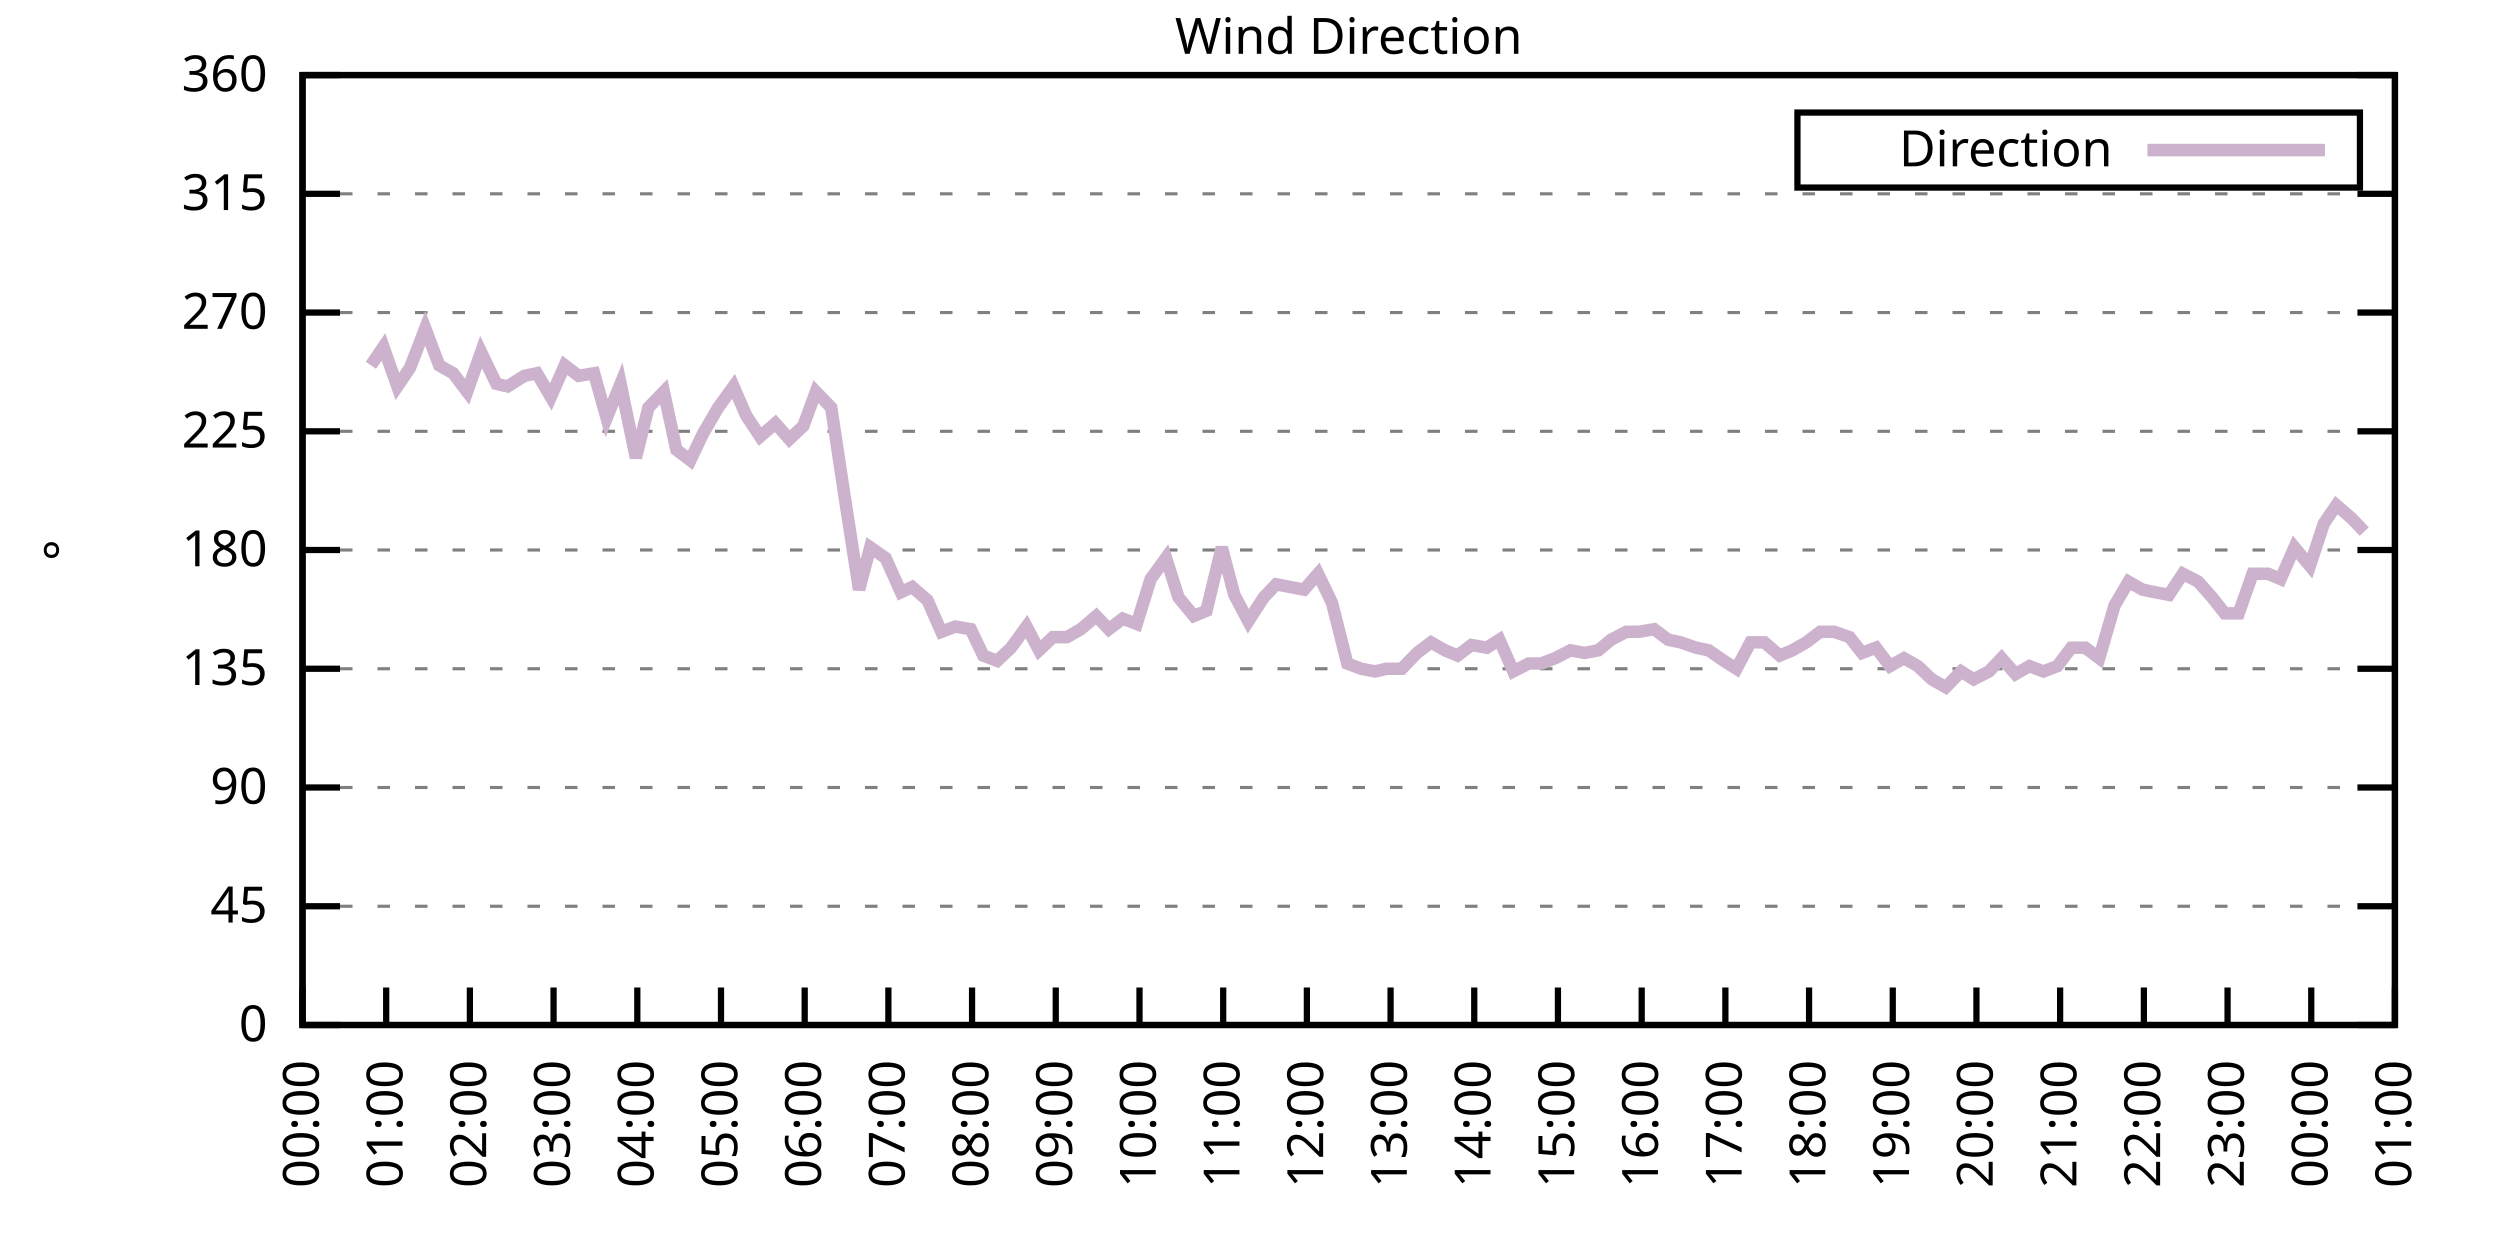
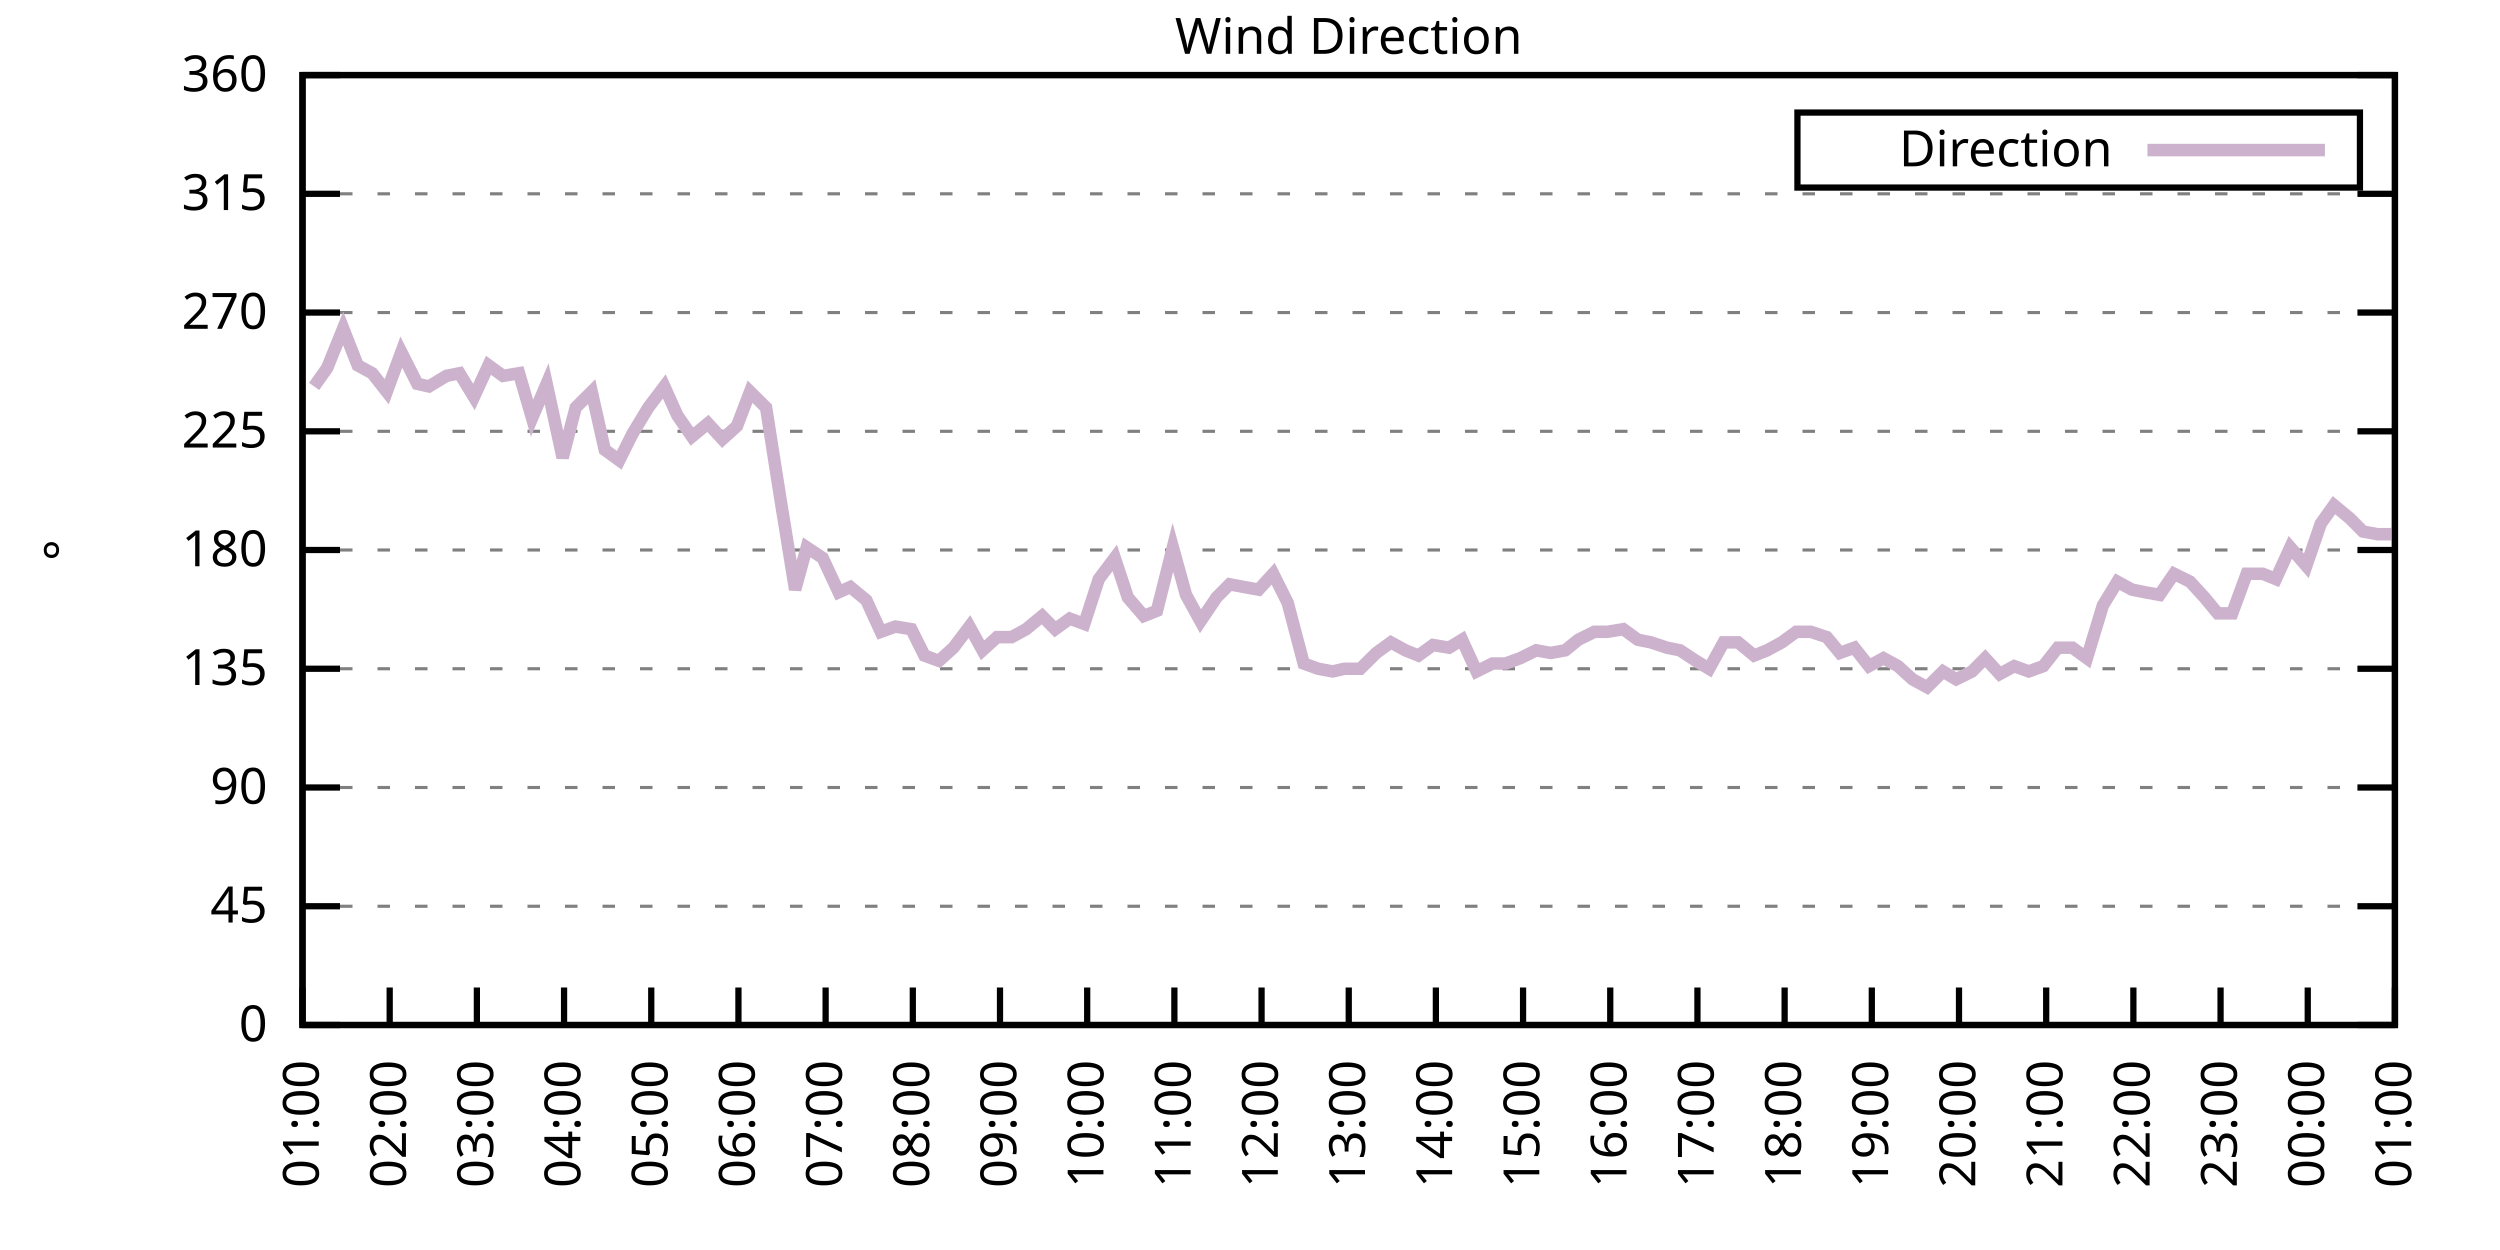
<svg xmlns="http://www.w3.org/2000/svg" xmlns:xlink="http://www.w3.org/1999/xlink" width="400" height="200" viewBox="0 0 400 200">
  <g id="gnuplot_canvas">
    <rect x="0" y="0" width="400" height="200" fill="none" />
    <defs>
      <circle id="gpDot" r="0.5" stroke-width="0.5" stroke="currentColor" />
      <path id="gpPt0" stroke-width="0.333" stroke="currentColor" d="M-1,0 h2 M0,-1 v2" />
      <path id="gpPt1" stroke-width="0.333" stroke="currentColor" d="M-1,-1 L1,1 M1,-1 L-1,1" />
      <path id="gpPt2" stroke-width="0.333" stroke="currentColor" d="M-1,0 L1,0 M0,-1 L0,1 M-1,-1 L1,1 M-1,1 L1,-1" />
      <rect id="gpPt3" stroke-width="0.333" stroke="currentColor" x="-1" y="-1" width="2" height="2" />
      <rect id="gpPt4" stroke-width="0.333" stroke="currentColor" fill="currentColor" x="-1" y="-1" width="2" height="2" />
      <circle id="gpPt5" stroke-width="0.333" stroke="currentColor" cx="0" cy="0" r="1" />
      <use xlink:href="#gpPt5" id="gpPt6" fill="currentColor" stroke="none" />
      <path id="gpPt7" stroke-width="0.333" stroke="currentColor" d="M0,-1.33 L-1.33,0.67 L1.33,0.67 z" />
      <use xlink:href="#gpPt7" id="gpPt8" fill="currentColor" stroke="none" />
      <use xlink:href="#gpPt7" id="gpPt9" stroke="currentColor" transform="rotate(180)" />
      <use xlink:href="#gpPt9" id="gpPt10" fill="currentColor" stroke="none" />
      <use xlink:href="#gpPt3" id="gpPt11" stroke="currentColor" transform="rotate(45)" />
      <use xlink:href="#gpPt11" id="gpPt12" fill="currentColor" stroke="none" />
      <path id="gpPt13" stroke-width="0.333" stroke="currentColor" d="M0,1.330 L1.265,0.411 L0.782,-1.067 L-0.782,-1.076 L-1.265,0.411 z" />
      <use xlink:href="#gpPt13" id="gpPt14" fill="currentColor" stroke="none" />
      <filter id="textbox" filterUnits="objectBoundingBox" x="0" y="0" height="1" width="1">
        <feFlood flood-color="white" flood-opacity="1" result="bgnd" />
        <feComposite in="SourceGraphic" in2="bgnd" operator="atop" />
      </filter>
      <filter id="greybox" filterUnits="objectBoundingBox" x="0" y="0" height="1" width="1">
        <feFlood flood-color="lightgrey" flood-opacity="1" result="grey" />
        <feComposite in="SourceGraphic" in2="grey" operator="atop" />
      </filter>
    </defs>
    <g fill="none" color="white" stroke="currentColor" stroke-width="1.00" stroke-linecap="butt" stroke-linejoin="miter">
</g>
    <g fill="none" color="black" stroke="currentColor" stroke-width="1.00" stroke-linecap="butt" stroke-linejoin="miter">
      <g stroke="none" shape-rendering="crispEdges">
        <polygon fill="rgb(255, 255, 255)" points="48.40,164.00 383.18,164.00 383.18,12.02 48.40,12.02 " />
      </g>
    </g>
    <g fill="none" color="black" stroke="currentColor" stroke-width="1.00" stroke-linecap="butt" stroke-linejoin="miter">
</g>
    <g fill="none" color="black" stroke="black" stroke-width="0.50" stroke-linecap="butt" stroke-linejoin="miter">
</g>
    <g fill="none" color="gray" stroke="currentColor" stroke-width="0.50" stroke-linecap="butt" stroke-linejoin="miter">
      <path stroke="gray" stroke-dasharray="2,4" class="gridline" d="M48.40,164.00 L383.19,164.00  " />
    </g>
    <g fill="none" color="gray" stroke="gray" stroke-width="1.00" stroke-linecap="butt" stroke-linejoin="miter">
</g>
    <g fill="none" color="black" stroke="currentColor" stroke-width="1.00" stroke-linecap="butt" stroke-linejoin="miter">
      <path stroke="black" d="M48.40,164.00 L54.40,164.00 M383.19,164.00 L377.19,164.00  " />
      <g transform="translate(42.80,166.60)" stroke="none" fill="black" font-family="Sans" font-size="8.00" text-anchor="end">
        <text>
          <tspan font-family="Sans"> 0</tspan>
        </text>
      </g>
    </g>
    <g fill="none" color="black" stroke="currentColor" stroke-width="1.00" stroke-linecap="butt" stroke-linejoin="miter">
</g>
    <g fill="none" color="black" stroke="black" stroke-width="0.50" stroke-linecap="butt" stroke-linejoin="miter">
</g>
    <g fill="none" color="gray" stroke="currentColor" stroke-width="0.50" stroke-linecap="butt" stroke-linejoin="miter">
      <path stroke="gray" stroke-dasharray="2,4" class="gridline" d="M48.40,145.00 L383.19,145.00  " />
    </g>
    <g fill="none" color="gray" stroke="gray" stroke-width="1.00" stroke-linecap="butt" stroke-linejoin="miter">
</g>
    <g fill="none" color="black" stroke="currentColor" stroke-width="1.00" stroke-linecap="butt" stroke-linejoin="miter">
      <path stroke="black" d="M48.40,145.00 L54.40,145.00 M383.19,145.00 L377.19,145.00  " />
      <g transform="translate(42.80,147.60)" stroke="none" fill="black" font-family="Sans" font-size="8.00" text-anchor="end">
        <text>
          <tspan font-family="Sans"> 45</tspan>
        </text>
      </g>
    </g>
    <g fill="none" color="black" stroke="currentColor" stroke-width="1.00" stroke-linecap="butt" stroke-linejoin="miter">
</g>
    <g fill="none" color="black" stroke="black" stroke-width="0.50" stroke-linecap="butt" stroke-linejoin="miter">
</g>
    <g fill="none" color="gray" stroke="currentColor" stroke-width="0.50" stroke-linecap="butt" stroke-linejoin="miter">
      <path stroke="gray" stroke-dasharray="2,4" class="gridline" d="M48.40,126.00 L383.19,126.00  " />
    </g>
    <g fill="none" color="gray" stroke="gray" stroke-width="1.00" stroke-linecap="butt" stroke-linejoin="miter">
</g>
    <g fill="none" color="black" stroke="currentColor" stroke-width="1.00" stroke-linecap="butt" stroke-linejoin="miter">
      <path stroke="black" d="M48.40,126.00 L54.40,126.00 M383.19,126.00 L377.19,126.00  " />
      <g transform="translate(42.80,128.60)" stroke="none" fill="black" font-family="Sans" font-size="8.00" text-anchor="end">
        <text>
          <tspan font-family="Sans"> 90</tspan>
        </text>
      </g>
    </g>
    <g fill="none" color="black" stroke="currentColor" stroke-width="1.00" stroke-linecap="butt" stroke-linejoin="miter">
</g>
    <g fill="none" color="black" stroke="black" stroke-width="0.50" stroke-linecap="butt" stroke-linejoin="miter">
</g>
    <g fill="none" color="gray" stroke="currentColor" stroke-width="0.50" stroke-linecap="butt" stroke-linejoin="miter">
      <path stroke="gray" stroke-dasharray="2,4" class="gridline" d="M48.40,107.00 L383.19,107.00  " />
    </g>
    <g fill="none" color="gray" stroke="gray" stroke-width="1.00" stroke-linecap="butt" stroke-linejoin="miter">
</g>
    <g fill="none" color="black" stroke="currentColor" stroke-width="1.00" stroke-linecap="butt" stroke-linejoin="miter">
      <path stroke="black" d="M48.40,107.00 L54.40,107.00 M383.19,107.00 L377.19,107.00  " />
      <g transform="translate(42.80,109.60)" stroke="none" fill="black" font-family="Sans" font-size="8.00" text-anchor="end">
        <text>
          <tspan font-family="Sans"> 135</tspan>
        </text>
      </g>
    </g>
    <g fill="none" color="black" stroke="currentColor" stroke-width="1.00" stroke-linecap="butt" stroke-linejoin="miter">
</g>
    <g fill="none" color="black" stroke="black" stroke-width="0.50" stroke-linecap="butt" stroke-linejoin="miter">
</g>
    <g fill="none" color="gray" stroke="currentColor" stroke-width="0.50" stroke-linecap="butt" stroke-linejoin="miter">
      <path stroke="gray" stroke-dasharray="2,4" class="gridline" d="M48.40,88.00 L383.19,88.00  " />
    </g>
    <g fill="none" color="gray" stroke="gray" stroke-width="1.00" stroke-linecap="butt" stroke-linejoin="miter">
</g>
    <g fill="none" color="black" stroke="currentColor" stroke-width="1.00" stroke-linecap="butt" stroke-linejoin="miter">
      <path stroke="black" d="M48.40,88.00 L54.40,88.00 M383.19,88.00 L377.19,88.00  " />
      <g transform="translate(42.80,90.60)" stroke="none" fill="black" font-family="Sans" font-size="8.00" text-anchor="end">
        <text>
          <tspan font-family="Sans"> 180</tspan>
        </text>
      </g>
    </g>
    <g fill="none" color="black" stroke="currentColor" stroke-width="1.00" stroke-linecap="butt" stroke-linejoin="miter">
</g>
    <g fill="none" color="black" stroke="black" stroke-width="0.50" stroke-linecap="butt" stroke-linejoin="miter">
</g>
    <g fill="none" color="gray" stroke="currentColor" stroke-width="0.50" stroke-linecap="butt" stroke-linejoin="miter">
      <path stroke="gray" stroke-dasharray="2,4" class="gridline" d="M48.40,69.01 L383.19,69.01  " />
    </g>
    <g fill="none" color="gray" stroke="gray" stroke-width="1.00" stroke-linecap="butt" stroke-linejoin="miter">
</g>
    <g fill="none" color="black" stroke="currentColor" stroke-width="1.00" stroke-linecap="butt" stroke-linejoin="miter">
      <path stroke="black" d="M48.40,69.01 L54.40,69.01 M383.19,69.01 L377.19,69.01  " />
      <g transform="translate(42.80,71.61)" stroke="none" fill="black" font-family="Sans" font-size="8.00" text-anchor="end">
        <text>
          <tspan font-family="Sans"> 225</tspan>
        </text>
      </g>
    </g>
    <g fill="none" color="black" stroke="currentColor" stroke-width="1.00" stroke-linecap="butt" stroke-linejoin="miter">
</g>
    <g fill="none" color="black" stroke="black" stroke-width="0.50" stroke-linecap="butt" stroke-linejoin="miter">
</g>
    <g fill="none" color="gray" stroke="currentColor" stroke-width="0.50" stroke-linecap="butt" stroke-linejoin="miter">
      <path stroke="gray" stroke-dasharray="2,4" class="gridline" d="M48.40,50.01 L383.19,50.01  " />
    </g>
    <g fill="none" color="gray" stroke="gray" stroke-width="1.00" stroke-linecap="butt" stroke-linejoin="miter">
</g>
    <g fill="none" color="black" stroke="currentColor" stroke-width="1.00" stroke-linecap="butt" stroke-linejoin="miter">
      <path stroke="black" d="M48.40,50.01 L54.40,50.01 M383.19,50.01 L377.19,50.01  " />
      <g transform="translate(42.80,52.61)" stroke="none" fill="black" font-family="Sans" font-size="8.00" text-anchor="end">
        <text>
          <tspan font-family="Sans"> 270</tspan>
        </text>
      </g>
    </g>
    <g fill="none" color="black" stroke="currentColor" stroke-width="1.00" stroke-linecap="butt" stroke-linejoin="miter">
</g>
    <g fill="none" color="black" stroke="black" stroke-width="0.50" stroke-linecap="butt" stroke-linejoin="miter">
</g>
    <g fill="none" color="gray" stroke="currentColor" stroke-width="0.50" stroke-linecap="butt" stroke-linejoin="miter">
      <path stroke="gray" stroke-dasharray="2,4" class="gridline" d="M48.40,31.01 L383.19,31.01  " />
    </g>
    <g fill="none" color="gray" stroke="gray" stroke-width="1.00" stroke-linecap="butt" stroke-linejoin="miter">
</g>
    <g fill="none" color="black" stroke="currentColor" stroke-width="1.00" stroke-linecap="butt" stroke-linejoin="miter">
      <path stroke="black" d="M48.40,31.01 L54.40,31.01 M383.19,31.01 L377.19,31.01  " />
      <g transform="translate(42.80,33.61)" stroke="none" fill="black" font-family="Sans" font-size="8.00" text-anchor="end">
        <text>
          <tspan font-family="Sans"> 315</tspan>
        </text>
      </g>
    </g>
    <g fill="none" color="black" stroke="currentColor" stroke-width="1.00" stroke-linecap="butt" stroke-linejoin="miter">
</g>
    <g fill="none" color="black" stroke="black" stroke-width="0.50" stroke-linecap="butt" stroke-linejoin="miter">
</g>
    <g fill="none" color="gray" stroke="currentColor" stroke-width="0.50" stroke-linecap="butt" stroke-linejoin="miter">
      <path stroke="gray" stroke-dasharray="2,4" class="gridline" d="M48.40,12.01 L383.19,12.01  " />
    </g>
    <g fill="none" color="gray" stroke="gray" stroke-width="1.00" stroke-linecap="butt" stroke-linejoin="miter">
</g>
    <g fill="none" color="black" stroke="currentColor" stroke-width="1.00" stroke-linecap="butt" stroke-linejoin="miter">
      <path stroke="black" d="M48.40,12.01 L54.40,12.01 M383.19,12.01 L377.19,12.01  " />
      <g transform="translate(42.80,14.61)" stroke="none" fill="black" font-family="Sans" font-size="8.00" text-anchor="end">
        <text>
          <tspan font-family="Sans"> 360</tspan>
        </text>
      </g>
    </g>
    <g fill="none" color="black" stroke="currentColor" stroke-width="1.00" stroke-linecap="butt" stroke-linejoin="miter">
      <path stroke="black" d="M48.40,164.00 L48.40,158.00  " />
      <g transform="translate(51.00,169.60) rotate(270.00)" stroke="none" fill="black" font-family="Sans" font-size="8.00" text-anchor="end">
        <text>
-           <tspan font-family="Sans">00:00</tspan>
-         </text>
-       </g>
-     </g>
-     <g fill="none" color="black" stroke="currentColor" stroke-width="1.00" stroke-linecap="butt" stroke-linejoin="miter">
-       <path stroke="black" d="M61.79,164.00 L61.79,158.00  " />
-       <g transform="translate(64.39,169.60) rotate(270.00)" stroke="none" fill="black" font-family="Sans" font-size="8.00" text-anchor="end">
-         <text>
          <tspan font-family="Sans">01:00</tspan>
        </text>
      </g>
    </g>
    <g fill="none" color="black" stroke="currentColor" stroke-width="1.00" stroke-linecap="butt" stroke-linejoin="miter">
-       <path stroke="black" d="M75.18,164.00 L75.18,158.00  " />
-       <g transform="translate(77.78,169.60) rotate(270.00)" stroke="none" fill="black" font-family="Sans" font-size="8.00" text-anchor="end">
+       <path stroke="black" d="M62.35,164.00 L62.35,158.00  " />
+       <g transform="translate(64.95,169.60) rotate(270.00)" stroke="none" fill="black" font-family="Sans" font-size="8.00" text-anchor="end">
        <text>
          <tspan font-family="Sans">02:00</tspan>
        </text>
      </g>
    </g>
    <g fill="none" color="black" stroke="currentColor" stroke-width="1.00" stroke-linecap="butt" stroke-linejoin="miter">
-       <path stroke="black" d="M88.57,164.00 L88.57,158.00  " />
-       <g transform="translate(91.17,169.60) rotate(270.00)" stroke="none" fill="black" font-family="Sans" font-size="8.00" text-anchor="end">
+       <path stroke="black" d="M76.30,164.00 L76.30,158.00  " />
+       <g transform="translate(78.90,169.60) rotate(270.00)" stroke="none" fill="black" font-family="Sans" font-size="8.00" text-anchor="end">
        <text>
          <tspan font-family="Sans">03:00</tspan>
        </text>
      </g>
    </g>
    <g fill="none" color="black" stroke="currentColor" stroke-width="1.00" stroke-linecap="butt" stroke-linejoin="miter">
-       <path stroke="black" d="M101.97,164.00 L101.97,158.00  " />
-       <g transform="translate(104.57,169.60) rotate(270.00)" stroke="none" fill="black" font-family="Sans" font-size="8.00" text-anchor="end">
+       <path stroke="black" d="M90.25,164.00 L90.25,158.00  " />
+       <g transform="translate(92.85,169.60) rotate(270.00)" stroke="none" fill="black" font-family="Sans" font-size="8.00" text-anchor="end">
        <text>
          <tspan font-family="Sans">04:00</tspan>
        </text>
      </g>
    </g>
    <g fill="none" color="black" stroke="currentColor" stroke-width="1.00" stroke-linecap="butt" stroke-linejoin="miter">
-       <path stroke="black" d="M115.36,164.00 L115.36,158.00  " />
-       <g transform="translate(117.96,169.60) rotate(270.00)" stroke="none" fill="black" font-family="Sans" font-size="8.00" text-anchor="end">
+       <path stroke="black" d="M104.20,164.00 L104.20,158.00  " />
+       <g transform="translate(106.80,169.60) rotate(270.00)" stroke="none" fill="black" font-family="Sans" font-size="8.00" text-anchor="end">
        <text>
          <tspan font-family="Sans">05:00</tspan>
        </text>
      </g>
    </g>
    <g fill="none" color="black" stroke="currentColor" stroke-width="1.00" stroke-linecap="butt" stroke-linejoin="miter">
-       <path stroke="black" d="M128.75,164.00 L128.75,158.00  " />
-       <g transform="translate(131.35,169.60) rotate(270.00)" stroke="none" fill="black" font-family="Sans" font-size="8.00" text-anchor="end">
+       <path stroke="black" d="M118.15,164.00 L118.15,158.00  " />
+       <g transform="translate(120.75,169.60) rotate(270.00)" stroke="none" fill="black" font-family="Sans" font-size="8.00" text-anchor="end">
        <text>
          <tspan font-family="Sans">06:00</tspan>
        </text>
      </g>
    </g>
    <g fill="none" color="black" stroke="currentColor" stroke-width="1.00" stroke-linecap="butt" stroke-linejoin="miter">
-       <path stroke="black" d="M142.14,164.00 L142.14,158.00  " />
-       <g transform="translate(144.74,169.60) rotate(270.00)" stroke="none" fill="black" font-family="Sans" font-size="8.00" text-anchor="end">
+       <path stroke="black" d="M132.10,164.00 L132.10,158.00  " />
+       <g transform="translate(134.70,169.60) rotate(270.00)" stroke="none" fill="black" font-family="Sans" font-size="8.00" text-anchor="end">
        <text>
          <tspan font-family="Sans">07:00</tspan>
        </text>
      </g>
    </g>
    <g fill="none" color="black" stroke="currentColor" stroke-width="1.00" stroke-linecap="butt" stroke-linejoin="miter">
-       <path stroke="black" d="M155.53,164.00 L155.53,158.00  " />
-       <g transform="translate(158.13,169.60) rotate(270.00)" stroke="none" fill="black" font-family="Sans" font-size="8.00" text-anchor="end">
+       <path stroke="black" d="M146.05,164.00 L146.05,158.00  " />
+       <g transform="translate(148.65,169.60) rotate(270.00)" stroke="none" fill="black" font-family="Sans" font-size="8.00" text-anchor="end">
        <text>
          <tspan font-family="Sans">08:00</tspan>
        </text>
      </g>
    </g>
    <g fill="none" color="black" stroke="currentColor" stroke-width="1.00" stroke-linecap="butt" stroke-linejoin="miter">
-       <path stroke="black" d="M168.92,164.00 L168.92,158.00  " />
-       <g transform="translate(171.52,169.60) rotate(270.00)" stroke="none" fill="black" font-family="Sans" font-size="8.00" text-anchor="end">
+       <path stroke="black" d="M160.00,164.00 L160.00,158.00  " />
+       <g transform="translate(162.60,169.60) rotate(270.00)" stroke="none" fill="black" font-family="Sans" font-size="8.00" text-anchor="end">
        <text>
          <tspan font-family="Sans">09:00</tspan>
        </text>
      </g>
    </g>
    <g fill="none" color="black" stroke="currentColor" stroke-width="1.00" stroke-linecap="butt" stroke-linejoin="miter">
-       <path stroke="black" d="M182.32,164.00 L182.32,158.00  " />
-       <g transform="translate(184.92,169.60) rotate(270.00)" stroke="none" fill="black" font-family="Sans" font-size="8.00" text-anchor="end">
+       <path stroke="black" d="M173.95,164.00 L173.95,158.00  " />
+       <g transform="translate(176.55,169.60) rotate(270.00)" stroke="none" fill="black" font-family="Sans" font-size="8.00" text-anchor="end">
        <text>
          <tspan font-family="Sans">10:00</tspan>
        </text>
      </g>
    </g>
    <g fill="none" color="black" stroke="currentColor" stroke-width="1.00" stroke-linecap="butt" stroke-linejoin="miter">
-       <path stroke="black" d="M195.71,164.00 L195.71,158.00  " />
-       <g transform="translate(198.31,169.60) rotate(270.00)" stroke="none" fill="black" font-family="Sans" font-size="8.00" text-anchor="end">
+       <path stroke="black" d="M187.90,164.00 L187.90,158.00  " />
+       <g transform="translate(190.50,169.60) rotate(270.00)" stroke="none" fill="black" font-family="Sans" font-size="8.00" text-anchor="end">
        <text>
          <tspan font-family="Sans">11:00</tspan>
        </text>
      </g>
    </g>
    <g fill="none" color="black" stroke="currentColor" stroke-width="1.00" stroke-linecap="butt" stroke-linejoin="miter">
-       <path stroke="black" d="M209.10,164.00 L209.10,158.00  " />
-       <g transform="translate(211.70,169.60) rotate(270.00)" stroke="none" fill="black" font-family="Sans" font-size="8.00" text-anchor="end">
+       <path stroke="black" d="M201.85,164.00 L201.85,158.00  " />
+       <g transform="translate(204.45,169.60) rotate(270.00)" stroke="none" fill="black" font-family="Sans" font-size="8.00" text-anchor="end">
        <text>
          <tspan font-family="Sans">12:00</tspan>
        </text>
      </g>
    </g>
    <g fill="none" color="black" stroke="currentColor" stroke-width="1.00" stroke-linecap="butt" stroke-linejoin="miter">
-       <path stroke="black" d="M222.49,164.00 L222.49,158.00  " />
-       <g transform="translate(225.09,169.60) rotate(270.00)" stroke="none" fill="black" font-family="Sans" font-size="8.00" text-anchor="end">
+       <path stroke="black" d="M215.80,164.00 L215.80,158.00  " />
+       <g transform="translate(218.40,169.60) rotate(270.00)" stroke="none" fill="black" font-family="Sans" font-size="8.00" text-anchor="end">
        <text>
          <tspan font-family="Sans">13:00</tspan>
        </text>
      </g>
    </g>
    <g fill="none" color="black" stroke="currentColor" stroke-width="1.00" stroke-linecap="butt" stroke-linejoin="miter">
-       <path stroke="black" d="M235.88,164.00 L235.88,158.00  " />
-       <g transform="translate(238.48,169.60) rotate(270.00)" stroke="none" fill="black" font-family="Sans" font-size="8.00" text-anchor="end">
+       <path stroke="black" d="M229.74,164.00 L229.74,158.00  " />
+       <g transform="translate(232.34,169.60) rotate(270.00)" stroke="none" fill="black" font-family="Sans" font-size="8.00" text-anchor="end">
        <text>
          <tspan font-family="Sans">14:00</tspan>
        </text>
      </g>
    </g>
    <g fill="none" color="black" stroke="currentColor" stroke-width="1.00" stroke-linecap="butt" stroke-linejoin="miter">
-       <path stroke="black" d="M249.27,164.00 L249.27,158.00  " />
-       <g transform="translate(251.87,169.60) rotate(270.00)" stroke="none" fill="black" font-family="Sans" font-size="8.00" text-anchor="end">
+       <path stroke="black" d="M243.69,164.00 L243.69,158.00  " />
+       <g transform="translate(246.29,169.60) rotate(270.00)" stroke="none" fill="black" font-family="Sans" font-size="8.00" text-anchor="end">
        <text>
          <tspan font-family="Sans">15:00</tspan>
        </text>
      </g>
    </g>
    <g fill="none" color="black" stroke="currentColor" stroke-width="1.00" stroke-linecap="butt" stroke-linejoin="miter">
-       <path stroke="black" d="M262.67,164.00 L262.67,158.00  " />
-       <g transform="translate(265.27,169.60) rotate(270.00)" stroke="none" fill="black" font-family="Sans" font-size="8.00" text-anchor="end">
+       <path stroke="black" d="M257.64,164.00 L257.64,158.00  " />
+       <g transform="translate(260.24,169.60) rotate(270.00)" stroke="none" fill="black" font-family="Sans" font-size="8.00" text-anchor="end">
        <text>
          <tspan font-family="Sans">16:00</tspan>
        </text>
      </g>
    </g>
    <g fill="none" color="black" stroke="currentColor" stroke-width="1.00" stroke-linecap="butt" stroke-linejoin="miter">
-       <path stroke="black" d="M276.06,164.00 L276.06,158.00  " />
-       <g transform="translate(278.66,169.60) rotate(270.00)" stroke="none" fill="black" font-family="Sans" font-size="8.00" text-anchor="end">
+       <path stroke="black" d="M271.59,164.00 L271.59,158.00  " />
+       <g transform="translate(274.19,169.60) rotate(270.00)" stroke="none" fill="black" font-family="Sans" font-size="8.00" text-anchor="end">
        <text>
          <tspan font-family="Sans">17:00</tspan>
        </text>
      </g>
    </g>
    <g fill="none" color="black" stroke="currentColor" stroke-width="1.00" stroke-linecap="butt" stroke-linejoin="miter">
-       <path stroke="black" d="M289.45,164.00 L289.45,158.00  " />
-       <g transform="translate(292.05,169.60) rotate(270.00)" stroke="none" fill="black" font-family="Sans" font-size="8.00" text-anchor="end">
+       <path stroke="black" d="M285.54,164.00 L285.54,158.00  " />
+       <g transform="translate(288.14,169.60) rotate(270.00)" stroke="none" fill="black" font-family="Sans" font-size="8.00" text-anchor="end">
        <text>
          <tspan font-family="Sans">18:00</tspan>
        </text>
      </g>
    </g>
    <g fill="none" color="black" stroke="currentColor" stroke-width="1.00" stroke-linecap="butt" stroke-linejoin="miter">
-       <path stroke="black" d="M302.84,164.00 L302.84,158.00  " />
-       <g transform="translate(305.44,169.60) rotate(270.00)" stroke="none" fill="black" font-family="Sans" font-size="8.00" text-anchor="end">
+       <path stroke="black" d="M299.49,164.00 L299.49,158.00  " />
+       <g transform="translate(302.09,169.60) rotate(270.00)" stroke="none" fill="black" font-family="Sans" font-size="8.00" text-anchor="end">
        <text>
          <tspan font-family="Sans">19:00</tspan>
        </text>
      </g>
    </g>
    <g fill="none" color="black" stroke="currentColor" stroke-width="1.00" stroke-linecap="butt" stroke-linejoin="miter">
-       <path stroke="black" d="M316.23,164.00 L316.23,158.00  " />
-       <g transform="translate(318.83,169.60) rotate(270.00)" stroke="none" fill="black" font-family="Sans" font-size="8.00" text-anchor="end">
+       <path stroke="black" d="M313.44,164.00 L313.44,158.00  " />
+       <g transform="translate(316.04,169.60) rotate(270.00)" stroke="none" fill="black" font-family="Sans" font-size="8.00" text-anchor="end">
        <text>
          <tspan font-family="Sans">20:00</tspan>
        </text>
      </g>
    </g>
    <g fill="none" color="black" stroke="currentColor" stroke-width="1.00" stroke-linecap="butt" stroke-linejoin="miter">
-       <path stroke="black" d="M329.62,164.00 L329.62,158.00  " />
-       <g transform="translate(332.22,169.60) rotate(270.00)" stroke="none" fill="black" font-family="Sans" font-size="8.00" text-anchor="end">
+       <path stroke="black" d="M327.39,164.00 L327.39,158.00  " />
+       <g transform="translate(329.99,169.60) rotate(270.00)" stroke="none" fill="black" font-family="Sans" font-size="8.00" text-anchor="end">
        <text>
          <tspan font-family="Sans">21:00</tspan>
        </text>
      </g>
    </g>
    <g fill="none" color="black" stroke="currentColor" stroke-width="1.00" stroke-linecap="butt" stroke-linejoin="miter">
-       <path stroke="black" d="M343.02,164.00 L343.02,158.00  " />
-       <g transform="translate(345.62,169.60) rotate(270.00)" stroke="none" fill="black" font-family="Sans" font-size="8.00" text-anchor="end">
+       <path stroke="black" d="M341.34,164.00 L341.34,158.00  " />
+       <g transform="translate(343.94,169.60) rotate(270.00)" stroke="none" fill="black" font-family="Sans" font-size="8.00" text-anchor="end">
        <text>
          <tspan font-family="Sans">22:00</tspan>
        </text>
      </g>
    </g>
    <g fill="none" color="black" stroke="currentColor" stroke-width="1.00" stroke-linecap="butt" stroke-linejoin="miter">
-       <path stroke="black" d="M356.41,164.00 L356.41,158.00  " />
-       <g transform="translate(359.01,169.60) rotate(270.00)" stroke="none" fill="black" font-family="Sans" font-size="8.00" text-anchor="end">
+       <path stroke="black" d="M355.29,164.00 L355.29,158.00  " />
+       <g transform="translate(357.89,169.60) rotate(270.00)" stroke="none" fill="black" font-family="Sans" font-size="8.00" text-anchor="end">
        <text>
          <tspan font-family="Sans">23:00</tspan>
        </text>
      </g>
    </g>
    <g fill="none" color="black" stroke="currentColor" stroke-width="1.00" stroke-linecap="butt" stroke-linejoin="miter">
-       <path stroke="black" d="M369.80,164.00 L369.80,158.00  " />
-       <g transform="translate(372.40,169.60) rotate(270.00)" stroke="none" fill="black" font-family="Sans" font-size="8.00" text-anchor="end">
+       <path stroke="black" d="M369.24,164.00 L369.24,158.00  " />
+       <g transform="translate(371.84,169.60) rotate(270.00)" stroke="none" fill="black" font-family="Sans" font-size="8.00" text-anchor="end">
        <text>
          <tspan font-family="Sans">00:00</tspan>
        </text>
      </g>
    </g>
    <g fill="none" color="black" stroke="currentColor" stroke-width="1.00" stroke-linecap="butt" stroke-linejoin="miter">
      <path stroke="black" d="M383.19,164.00 L383.19,158.00  " />
      <g transform="translate(385.79,169.60) rotate(270.00)" stroke="none" fill="black" font-family="Sans" font-size="8.00" text-anchor="end">
        <text>
          <tspan font-family="Sans">01:00</tspan>
        </text>
      </g>
    </g>
    <g fill="none" color="black" stroke="currentColor" stroke-width="1.00" stroke-linecap="butt" stroke-linejoin="miter">
</g>
    <g fill="none" color="black" stroke="currentColor" stroke-width="1.00" stroke-linecap="butt" stroke-linejoin="miter">
      <path stroke="black" d="M48.40,12.01 L48.40,164.00 L383.19,164.00 L383.19,12.01 L48.40,12.01 Z  " />
    </g>
    <g fill="none" color="black" stroke="currentColor" stroke-width="1.00" stroke-linecap="butt" stroke-linejoin="miter">
</g>
    <g fill="none" color="black" stroke="currentColor" stroke-width="1.00" stroke-linecap="butt" stroke-linejoin="miter">
      <path stroke="black" d="M287.59,30.01 L287.59,18.01 L377.59,18.01 L377.59,30.01 L287.59,30.01 Z  " />
    </g>
    <g id="Wind_direction_plot_1">
      <g fill="none" color="white" stroke="black" stroke-width="2.00" stroke-linecap="butt" stroke-linejoin="miter">
</g>
      <g fill="none" color="black" stroke="currentColor" stroke-width="2.00" stroke-linecap="butt" stroke-linejoin="miter">
        <g transform="translate(337.99,26.61)" stroke="none" fill="black" font-family="Sans" font-size="8.00" text-anchor="end">
          <text>
            <tspan font-family="Sans">Direction</tspan>
          </text>
        </g>
      </g>
      <g fill="none" color="black" stroke="currentColor" stroke-width="2.00" stroke-linecap="butt" stroke-linejoin="miter">
-         <path stroke="rgb(204, 178, 204)" d="M343.59,24.01 L371.99,24.01 M59.34,58.45 L61.35,55.50 L63.58,61.83 L65.59,58.87 L68.04,52.54 L70.27,58.45   L72.50,59.72 L74.74,62.67 L76.97,56.34 L79.42,61.41 L81.21,61.83 L83.89,60.14 L85.90,59.72 L88.13,63.52   L90.36,58.45 L92.59,60.14 L95.05,59.72 L97.06,66.90 L99.29,61.41 L101.74,73.23 L103.75,65.21 L106.21,62.67   L108.22,71.96 L110.45,73.65 L112.46,69.43 L114.91,65.21 L117.37,61.83 L119.38,66.47 L121.61,69.85 L124.06,67.74   L126.29,70.27 L128.53,68.16 L130.54,62.67 L132.99,65.21 L135.22,79.98 L137.45,94.34 L139.24,87.58 L141.69,89.27   L144.15,94.76 L145.94,93.92 L148.39,96.03 L150.62,101.09 L152.85,100.25 L155.31,100.67 L157.32,104.89 L159.55,105.74   L161.78,103.63 L164.24,100.25 L166.25,104.05 L168.48,101.94 L170.71,101.94 L172.94,100.67 L175.40,98.56 L177.41,100.67   L179.64,98.98 L181.87,99.83 L184.10,92.65 L186.56,89.27 L188.57,95.60 L191.02,98.56 L193.03,97.72 L195.48,87.58   L197.49,95.18 L199.73,99.40 L202.18,95.60 L204.19,93.49 L206.42,93.92 L208.65,94.34 L210.88,91.80 L213.12,96.45   L215.57,106.16 L217.80,107.00 L220.04,107.43 L221.82,107.00 L224.28,107.00 L226.73,104.47 L228.96,102.78 L231.20,104.05   L233.20,104.89 L235.44,103.20 L237.89,103.63 L239.90,102.36 L242.13,107.43 L244.59,106.16 L246.60,106.16 L248.83,105.31   L251.28,104.05 L253.51,104.47 L255.75,104.05 L257.76,102.36 L260.21,101.09 L262.22,101.09 L264.67,100.67 L266.91,102.36   L268.92,102.78 L271.37,103.63 L273.38,104.05 L275.83,105.74 L277.84,107.00 L280.07,102.78 L282.31,102.78 L284.76,104.89   L286.77,104.05 L289.00,102.78 L291.23,101.09 L293.47,101.09 L295.92,101.94 L297.93,104.47 L300.16,103.63 L302.39,106.58   L304.63,105.31 L306.86,106.58 L309.09,108.69 L311.32,109.96 L313.78,107.43 L315.79,108.69 L318.24,107.43 L320.25,105.31   L322.48,107.85 L324.71,106.58 L326.95,107.43 L329.18,106.58 L331.41,103.63 L333.64,103.63 L335.87,105.31 L338.33,96.87   L340.56,93.07 L342.79,94.34 L344.80,94.76 L347.03,95.18 L349.26,91.80 L351.72,93.07 L353.95,95.60 L355.96,98.14   L358.19,98.14 L360.42,91.80 L362.88,91.80 L364.89,92.65 L367.12,87.58 L369.58,90.54 L371.81,83.78 L373.82,80.83   L376.27,82.94 L378.28,85.05  " />
+         <path stroke="rgb(204, 178, 204)" d="M343.59,24.01 L371.99,24.01 M50.26,61.83 L52.35,58.87 L54.91,52.54 L57.23,58.45 L59.56,59.72 L61.88,62.67   L64.21,56.34 L66.77,61.41 L68.63,61.83 L71.42,60.14 L73.51,59.72 L75.83,63.52 L78.16,58.45 L80.48,60.14   L83.04,59.72 L85.13,66.90 L87.46,61.41 L90.02,73.23 L92.11,65.21 L94.67,62.67 L96.76,71.96 L99.08,73.65   L101.18,69.43 L103.73,65.21 L106.29,61.83 L108.38,66.47 L110.71,69.85 L113.27,67.74 L115.59,70.27 L117.92,68.16   L120.01,62.67 L122.57,65.21 L124.89,79.98 L127.22,94.34 L129.08,87.58 L131.63,89.27 L134.19,94.76 L136.05,93.92   L138.61,96.03 L140.93,101.09 L143.26,100.25 L145.81,100.67 L147.91,104.89 L150.23,105.74 L152.56,103.63 L155.11,100.25   L157.21,104.05 L159.53,101.94 L161.86,101.94 L164.18,100.67 L166.74,98.56 L168.83,100.67 L171.16,98.98 L173.48,99.83   L175.81,92.65 L178.36,89.27 L180.46,95.60 L183.01,98.56 L185.11,97.72 L187.66,87.58 L189.76,95.18 L192.08,99.40   L194.64,95.60 L196.73,93.49 L199.06,93.92 L201.38,94.34 L203.71,91.80 L206.03,96.45 L208.59,106.16 L210.91,107.00   L213.24,107.43 L215.10,107.00 L217.65,107.00 L220.21,104.47 L222.54,102.78 L224.86,104.05 L226.95,104.89 L229.28,103.20   L231.84,103.63 L233.93,102.36 L236.25,107.43 L238.81,106.16 L240.90,106.16 L243.23,105.31 L245.79,104.05 L248.11,104.47   L250.44,104.05 L252.53,102.36 L255.09,101.09 L257.18,101.09 L259.74,100.67 L262.06,102.36 L264.15,102.78 L266.71,103.63   L268.80,104.05 L271.36,105.74 L273.45,107.00 L275.78,102.78 L278.10,102.78 L280.66,104.89 L282.75,104.05 L285.08,102.78   L287.40,101.09 L289.73,101.09 L292.29,101.94 L294.38,104.47 L296.70,103.63 L299.03,106.58 L301.35,105.31 L303.68,106.58   L306.00,108.69 L308.33,109.96 L310.88,107.43 L312.98,108.69 L315.53,107.43 L317.63,105.31 L319.95,107.85 L322.28,106.58   L324.60,107.43 L326.93,106.58 L329.25,103.63 L331.58,103.63 L333.90,105.31 L336.46,96.87 L338.78,93.07 L341.11,94.34   L343.20,94.76 L345.53,95.18 L347.85,91.80 L350.41,93.07 L352.73,95.60 L354.83,98.14 L357.15,98.14 L359.48,91.80   L362.03,91.80 L364.13,92.65 L366.45,87.58 L369.01,90.54 L371.33,83.78 L373.43,80.83 L375.98,82.94 L378.08,85.05   L380.40,85.47 L382.96,85.47  " />
      </g>
    </g>
    <g fill="none" color="black" stroke="currentColor" stroke-width="2.00" stroke-linecap="butt" stroke-linejoin="miter">
</g>
    <g fill="none" color="black" stroke="black" stroke-width="1.00" stroke-linecap="butt" stroke-linejoin="miter">
</g>
    <g fill="none" color="black" stroke="currentColor" stroke-width="1.00" stroke-linecap="butt" stroke-linejoin="miter">
      <path stroke="black" d="M48.40,12.01 L48.40,164.00 L383.19,164.00 L383.19,12.01 L48.40,12.01 Z  " />
      <g transform="translate(12.80,88.01) rotate(270.00)" stroke="none" fill="black" font-family="Sans" font-size="8.00" text-anchor="middle">
        <text>
          <tspan font-family="Sans">°</tspan>
        </text>
      </g>
    </g>
    <g fill="none" color="black" stroke="currentColor" stroke-width="1.00" stroke-linecap="butt" stroke-linejoin="miter">
</g>
    <g fill="none" color="black" stroke="currentColor" stroke-width="1.00" stroke-linecap="butt" stroke-linejoin="miter">
      <g transform="translate(215.79,8.61)" stroke="none" fill="black" font-family="Sans" font-size="8.00" text-anchor="middle">
        <text>
          <tspan font-family="Sans">Wind Direction</tspan>
        </text>
      </g>
    </g>
    <g fill="none" color="black" stroke="currentColor" stroke-width="1.00" stroke-linecap="butt" stroke-linejoin="miter">
</g>
  </g>
</svg>
